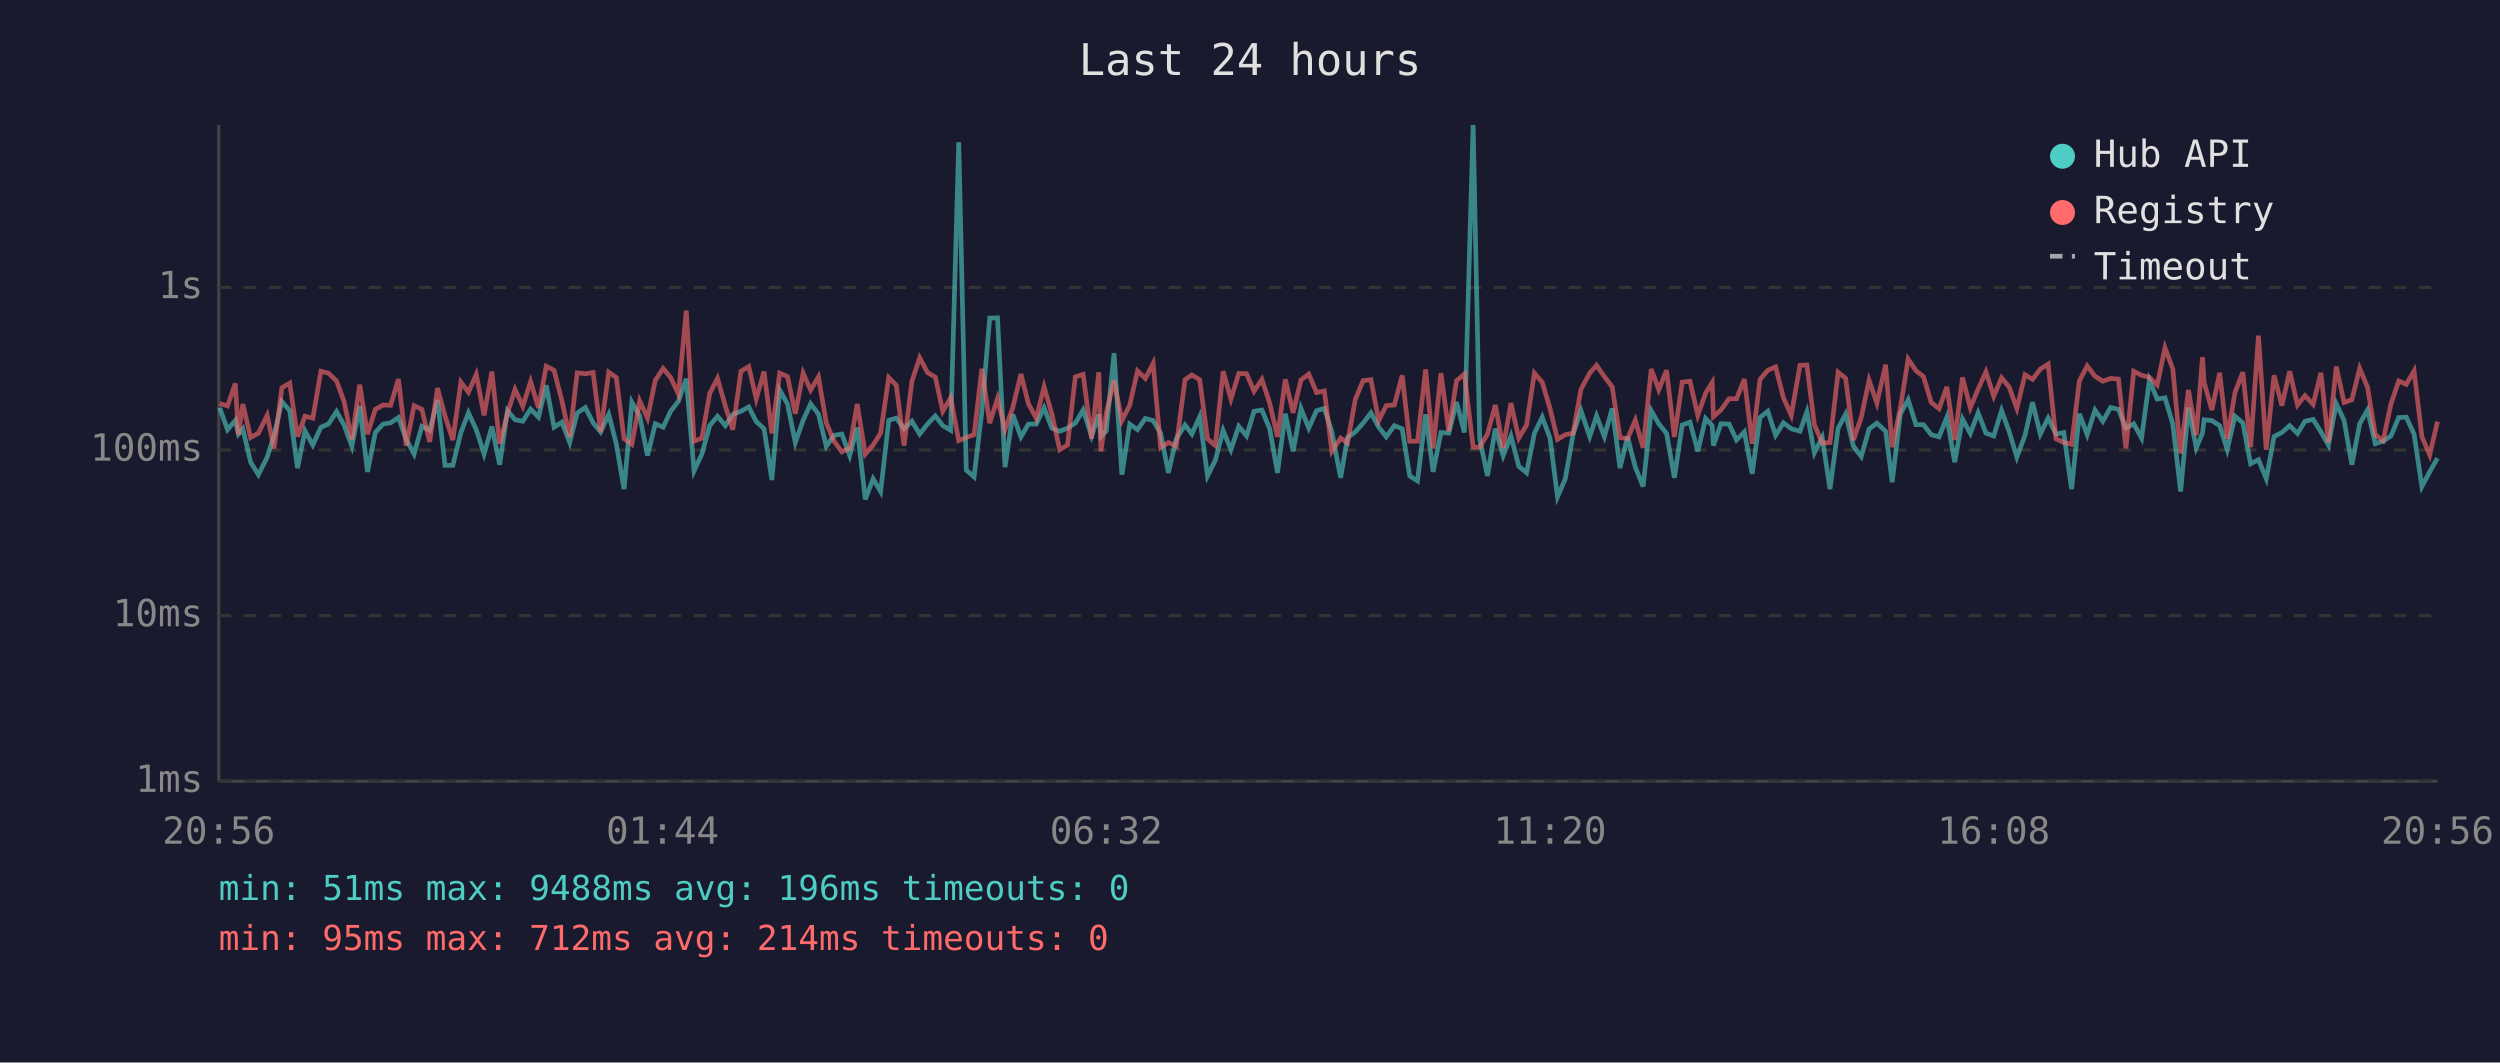
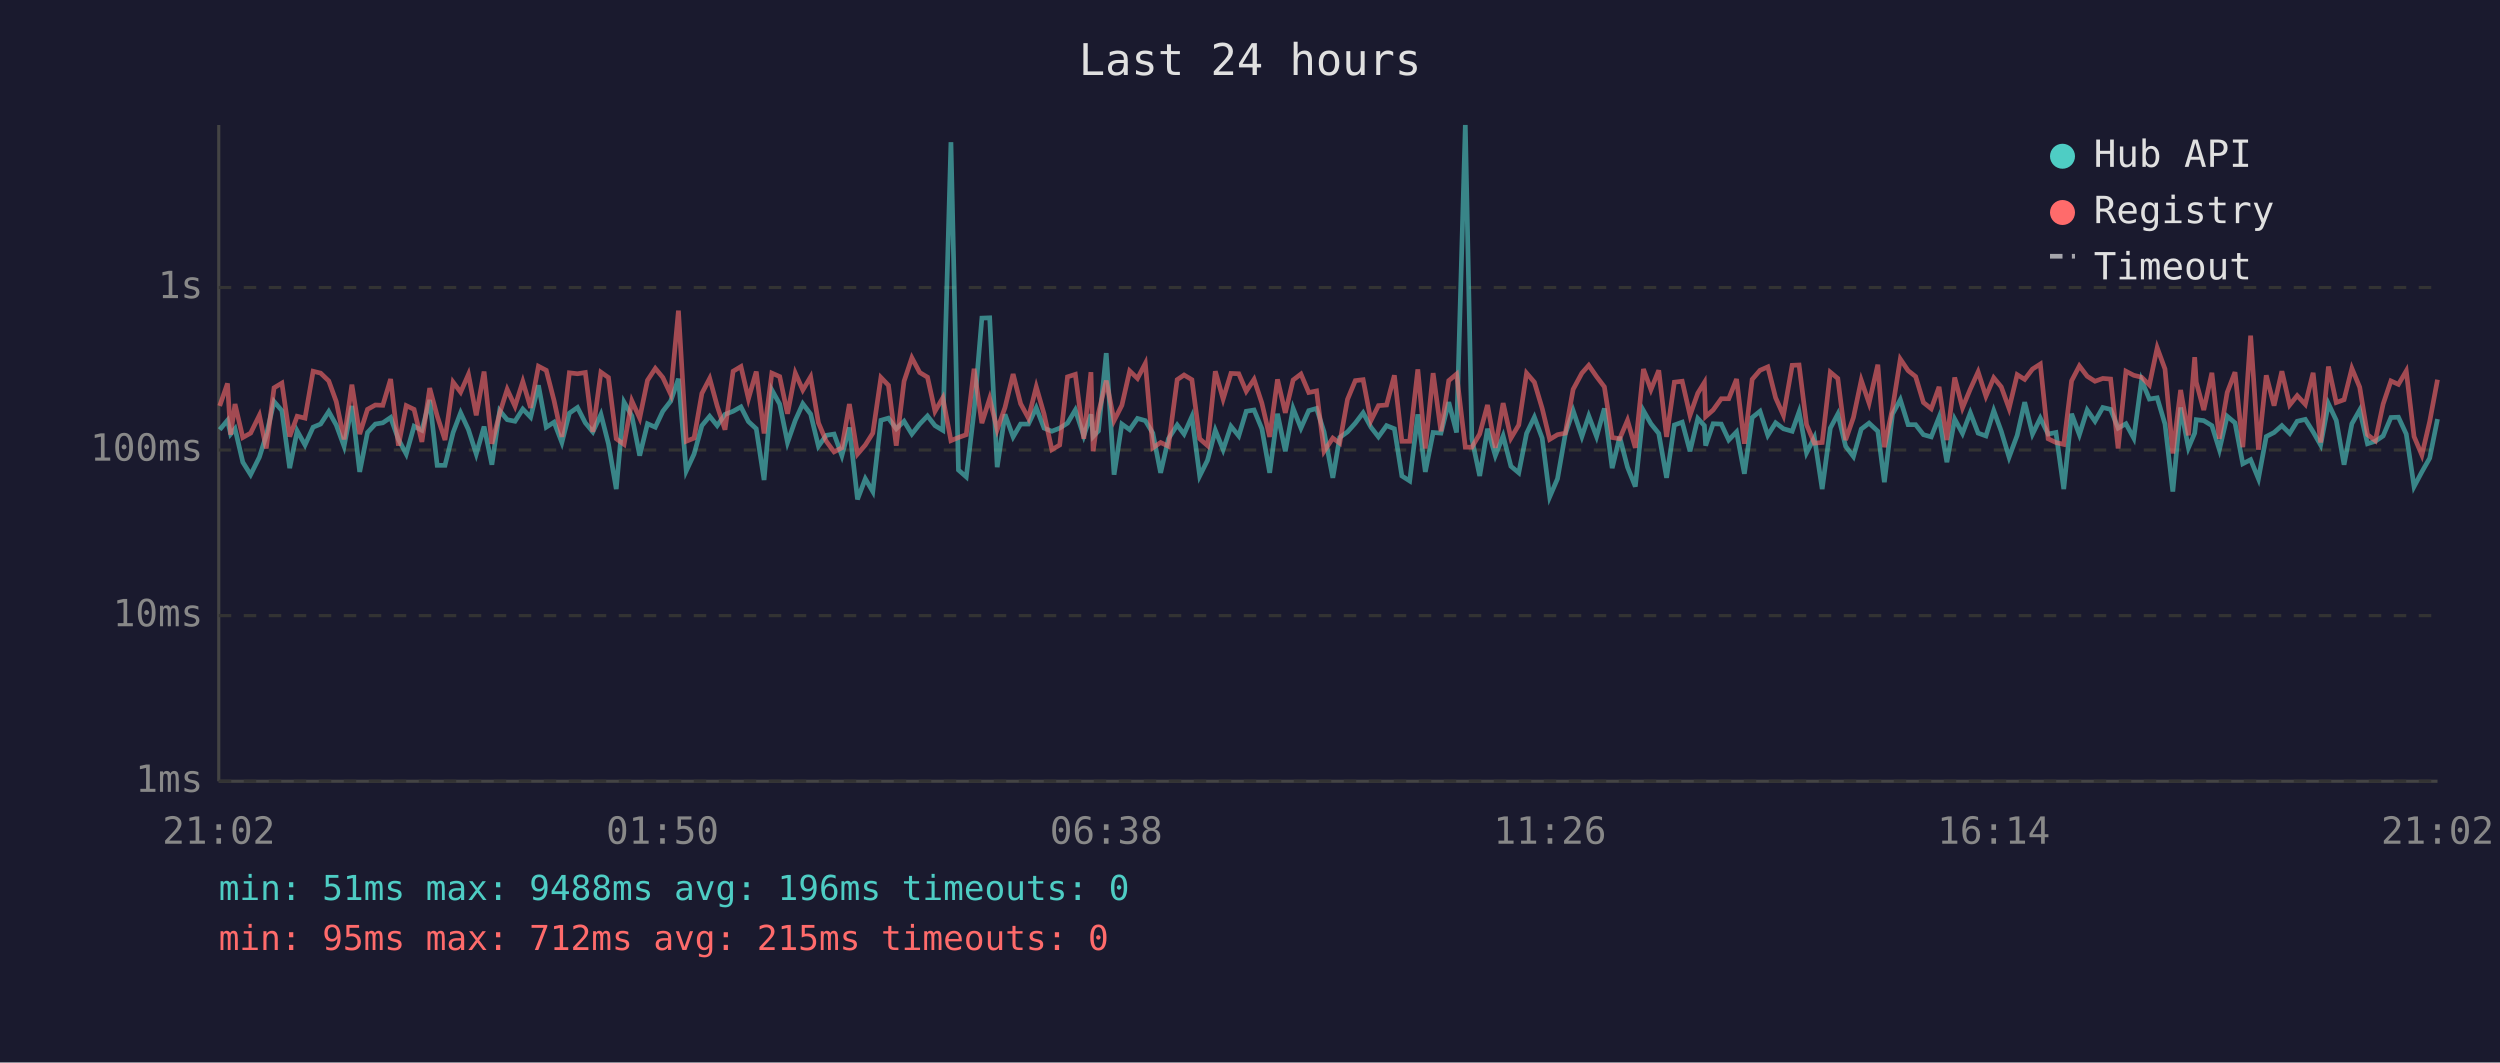
<svg xmlns="http://www.w3.org/2000/svg" viewBox="0 0 800 340" font-family="monospace" font-size="12">
  <rect width="800" height="340" fill="#1a1a2e" />
  <text x="400" y="24" fill="#e0e0e0" font-size="14" text-anchor="middle">Last 24 hours</text>
  <line x1="70" y1="40" x2="70" y2="250" stroke="#444" stroke-width="1" />
  <line x1="70" y1="250" x2="780" y2="250" stroke="#444" stroke-width="1" />
  <line x1="70" y1="250" x2="780" y2="250" stroke="#333" stroke-width="1" stroke-dasharray="4" />
  <text x="65" y="250" fill="#888" text-anchor="end" dominant-baseline="middle">1ms</text>
  <line x1="70" y1="197" x2="780" y2="197" stroke="#333" stroke-width="1" stroke-dasharray="4" />
  <text x="65" y="197" fill="#888" text-anchor="end" dominant-baseline="middle">10ms</text>
  <line x1="70" y1="144" x2="780" y2="144" stroke="#333" stroke-width="1" stroke-dasharray="4" />
  <text x="65" y="144" fill="#888" text-anchor="end" dominant-baseline="middle">100ms</text>
  <line x1="70" y1="92" x2="780" y2="92" stroke="#333" stroke-width="1" stroke-dasharray="4" />
  <text x="65" y="92" fill="#888" text-anchor="end" dominant-baseline="middle">1s</text>
-   <text x="70" y="270" fill="#888" text-anchor="middle">20:56</text>
-   <text x="212" y="270" fill="#888" text-anchor="middle">01:44</text>
-   <text x="354" y="270" fill="#888" text-anchor="middle">06:32</text>
-   <text x="496" y="270" fill="#888" text-anchor="middle">11:20</text>
-   <text x="638" y="270" fill="#888" text-anchor="middle">16:08</text>
-   <text x="780" y="270" fill="#888" text-anchor="middle">20:56</text>
-   <polyline points="70.3,130.5 72.8,137.5 75.3,134.5 76.3,138.9 77.7,137.2 80.2,147.9 82.7,151.9 85.5,146.3 87.7,139.3 90.2,128.5 92.7,131.4 95.2,149.8 97.6,137.9 100.1,142.4 102.7,136.7 105.1,135.7 107.7,131.7 110.1,136.0 112.6,142.8 115.1,129.9 117.6,151.0 120.1,138.4 122.6,135.7 125.0,135.3 127.5,133.6 130.0,140.6 132.5,145.3 135.0,136.4 137.5,137.7 140.0,128.0 142.4,148.9 144.9,148.9 147.5,138.4 149.9,132.1 152.4,137.5 154.9,145.3 157.4,136.5 159.9,148.7 162.4,131.4 164.8,134.3 167.3,134.8 169.8,130.9 172.3,133.5 174.8,123.3 177.3,136.7 179.8,135.1 182.3,141.6 184.7,132.2 187.3,130.4 189.8,135.3 192.2,138.2 194.8,132.6 197.2,142.0 199.7,156.5 202.2,128.7 204.7,133.1 207.2,145.8 209.7,135.6 212.2,136.7 214.6,131.6 217.1,128.4 219.6,121.2 222.1,150.7 224.6,145.3 227.1,136.2 229.6,133.2 232.1,136.2 234.5,132.6 237.1,131.6 239.6,130.2 242.0,134.9 244.5,137.2 247.0,153.6 249.5,124.8 252.0,129.3 254.5,141.6 257.0,134.5 259.4,129.2 261.9,132.5 264.4,142.8 266.9,139.3 269.4,138.9 271.9,145.8 274.3,136.8 276.9,159.8 279.4,153.2 281.8,157.3 284.4,134.5 286.8,133.8 289.3,137.2 291.8,134.8 294.3,138.9 296.8,135.7 299.3,133.1 301.7,136.2 304.2,137.7 306.8,45.5 309.2,150.4 311.7,152.6 314.2,131.6 316.7,101.8 319.2,101.7 321.6,149.5 324.1,132.6 326.7,139.8 329.1,135.7 331.6,135.7 334.1,130.5 336.6,137.0 339.1,138.0 341.6,137.0 344.1,135.4 346.6,131.2 349.3,139.5 351.6,132.6 352.3,139.7 354.0,137.9 356.5,113.0 359.0,151.9 361.5,135.7 364.0,137.5 366.5,133.9 369.0,134.6 371.4,138.6 373.9,151.3 376.4,140.4 379.2,136.0 381.4,138.9 383.9,133.3 386.4,152.3 388.9,147.3 391.4,137.7 393.9,143.9 396.4,136.4 398.9,139.5 401.3,131.6 403.8,131.2 406.3,137.2 408.8,151.3 411.3,132.4 413.8,144.4 416.3,130.7 418.8,137.0 421.3,131.4 423.8,130.7 426.2,138.2 429.0,152.9 431.2,140.0 433.7,138.2 436.2,135.4 438.7,132.1 441.2,136.7 443.6,139.8 446.2,136.2 448.7,137.2 451.1,152.3 453.6,153.9 456.2,132.6 458.6,151.0 461.1,138.4 463.6,138.6 466.1,128.7 468.6,138.4 471.4,40.0 473.5,140.4 476.0,152.3 478.5,137.2 481.0,145.8 483.5,139.5 486.0,149.2 488.5,151.3 491.0,138.7 493.5,133.5 496.0,140.2 498.4,159.0 500.9,153.2 503.4,138.9 505.9,131.4 508.7,139.7 510.9,133.1 513.4,139.7 515.9,130.7 518.4,149.8 520.8,139.8 523.3,149.5 525.8,155.7 528.4,131.4 530.8,135.6 533.3,138.7 535.8,152.9 538.3,136.0 540.8,135.1 543.3,144.4 545.8,133.9 547.9,136.2 548.3,142.6 550.7,135.6 553.3,135.7 555.7,140.8 558.2,138.2 560.7,151.6 563.2,133.6 565.7,131.6 568.2,139.3 570.7,135.3 573.2,137.2 576.0,138.0 578.2,131.8 580.6,144.9 583.1,140.0 585.6,156.5 588.2,137.0 590.6,132.5 593.1,142.8 595.6,146.1 598.1,137.3 600.6,135.4 603.4,138.0 605.5,154.3 608.1,132.5 610.6,127.9 613.1,135.9 615.5,135.9 618.0,139.1 620.5,139.8 623.0,133.5 625.5,147.9 628.0,134.1 630.5,138.7 633.0,132.1 635.5,138.6 638.0,139.5 640.5,131.4 642.9,138.0 645.4,146.3 648.0,139.3 650.4,128.7 652.9,138.9 655.4,133.8 657.9,138.9 660.4,138.4 662.9,156.5 665.4,132.4 667.9,139.1 670.4,131.2 672.9,134.8 675.4,130.4 677.9,131.0 680.3,137.0 682.8,135.6 685.3,140.2 687.8,121.7 690.3,127.7 692.8,127.3 695.3,135.7 697.8,157.3 700.3,130.4 702.8,143.3 704.8,138.6 705.3,134.3 707.8,134.6 710.3,136.2 712.7,143.9 715.2,133.2 717.7,135.3 720.2,148.4 722.7,147.1 725.2,153.2 727.7,139.7 730.2,138.4 732.7,136.2 735.2,138.7 737.6,134.8 740.2,134.2 742.7,138.2 745.1,142.4 747.6,129.2 750.1,134.5 752.6,148.7 755.1,135.6 757.6,131.2 760.1,142.0 762.6,141.2 765.1,139.5 767.6,133.6 770.0,133.5 772.5,138.9 775.0,155.7 777.5,151.0 780.0,146.6" fill="none" stroke="#4ecdc4" stroke-width="1.5" opacity="0.6" />
-   <polyline points="70.3,129.1 72.8,129.9 75.3,122.7 76.3,139.1 77.7,129.3 80.2,140.0 82.7,138.6 85.5,132.9 87.7,143.5 90.2,124.1 92.7,122.6 95.2,139.7 97.6,133.2 100.1,133.8 102.7,118.8 105.1,119.4 107.7,121.9 110.1,128.5 112.6,140.6 115.1,123.1 117.6,138.9 120.1,131.0 122.6,129.6 125.0,129.7 127.5,121.3 130.0,142.6 132.5,129.8 135.0,131.0 137.5,141.4 140.0,124.2 142.4,133.1 144.9,140.8 147.5,122.3 149.9,125.5 152.4,119.8 154.9,132.9 157.4,118.9 159.9,142.0 162.4,132.2 164.8,124.6 167.3,130.0 169.8,122.1 172.3,130.5 174.8,117.2 177.3,118.5 179.8,128.2 182.3,139.8 184.7,119.3 187.3,119.6 189.8,119.2 192.2,138.2 194.8,119.1 197.2,120.8 199.7,140.4 202.2,142.2 204.7,128.3 207.2,133.8 209.7,121.7 212.2,117.9 214.6,120.8 217.1,126.1 219.6,99.4 222.1,141.2 224.6,140.2 227.1,125.9 229.6,121.1 232.1,129.9 234.5,137.5 237.1,118.8 239.6,117.3 242.0,127.6 244.5,118.9 247.0,138.7 249.5,119.4 252.0,120.5 254.5,132.4 257.0,119.4 259.4,124.8 261.9,120.6 264.4,135.3 266.9,141.2 269.4,144.6 271.9,143.3 274.3,129.3 276.9,145.3 279.4,142.4 281.8,138.6 284.4,120.8 286.8,123.3 289.3,142.6 291.8,122.0 294.3,114.5 296.8,119.2 299.3,120.7 301.7,131.6 304.2,127.3 306.8,141.0 309.2,140.0 311.7,139.1 314.2,118.0 316.7,135.4 319.2,127.5 321.6,137.5 324.1,130.4 326.7,119.7 329.1,129.2 331.6,133.8 334.1,123.8 336.6,132.5 339.1,143.9 341.6,142.4 344.1,120.6 346.6,119.8 349.3,140.4 351.6,119.1 352.3,144.4 354.0,132.2 356.5,121.8 359.0,134.6 361.5,129.7 364.0,118.7 366.5,121.1 369.0,116.3 371.4,143.3 373.9,141.6 376.4,142.8 379.2,121.5 381.4,120.0 383.9,121.5 386.4,140.4 388.9,142.6 391.4,118.8 393.9,127.7 396.4,119.5 398.9,119.6 401.3,125.2 403.8,121.4 406.3,129.0 408.8,139.8 411.3,121.4 413.8,132.1 416.3,121.6 418.8,119.7 421.3,125.6 423.8,125.1 426.2,144.4 429.0,140.2 431.2,141.8 433.7,127.8 436.2,121.8 438.7,121.5 441.2,134.6 443.6,129.8 446.2,129.6 448.7,120.1 451.1,141.2 453.6,141.2 456.2,118.2 458.6,143.5 461.1,119.4 463.6,138.0 466.1,121.8 468.6,119.7 471.4,143.1 473.5,143.1 476.0,138.9 478.5,129.6 481.0,143.3 483.5,129.0 486.0,140.2 488.5,136.0 491.0,119.4 493.5,122.3 496.0,130.7 498.4,140.6 500.9,139.1 503.4,138.6 505.9,124.6 508.7,119.4 510.9,116.9 513.4,120.5 515.9,123.8 518.4,140.0 520.8,140.4 523.3,134.5 525.8,143.3 528.4,118.1 530.8,124.7 533.3,118.5 535.8,139.8 538.3,122.3 540.8,122.0 543.3,132.9 545.8,125.8 547.9,122.4 548.3,133.3 550.7,131.2 553.3,127.6 555.7,127.6 558.2,121.3 560.7,142.0 563.2,121.4 565.7,118.5 568.2,117.4 570.7,127.3 573.2,132.9 576.0,116.9 578.2,116.8 580.6,135.9 583.1,141.8 585.6,141.6 588.2,119.1 590.6,121.1 593.1,140.8 595.6,133.6 598.1,121.7 600.6,129.0 603.4,116.7 605.5,143.1 608.1,130.7 610.6,114.9 613.1,118.6 615.5,120.5 618.0,128.8 620.5,130.8 623.0,123.8 625.5,140.8 628.0,120.8 630.5,130.5 633.0,124.5 635.5,119.0 638.0,126.8 640.5,120.9 642.9,123.8 645.4,130.7 648.0,119.9 650.4,121.4 652.9,118.1 655.4,116.5 657.9,140.4 660.4,141.6 662.9,142.2 665.4,121.9 667.9,117.1 670.4,120.4 672.9,122.0 675.4,121.1 677.9,121.3 680.3,143.5 682.8,118.8 685.3,120.1 687.8,120.7 690.3,123.2 692.8,111.3 695.3,118.1 697.8,145.1 700.3,124.8 702.8,139.3 704.8,114.3 705.3,122.3 707.8,131.2 710.3,119.3 712.7,140.4 715.2,125.6 717.7,119.1 720.2,143.1 722.7,107.4 725.2,143.9 727.7,120.1 730.2,129.8 732.7,118.8 735.2,129.6 737.6,126.6 740.2,129.4 742.7,119.3 745.1,141.6 747.6,117.3 750.1,128.8 752.6,127.9 755.1,117.9 757.6,123.9 760.1,139.1 762.6,141.0 765.1,129.3 767.6,121.9 770.0,123.0 772.5,118.7 775.0,139.7 777.5,145.6 780.0,134.9" fill="none" stroke="#ff6b6b" stroke-width="1.5" opacity="0.6" />
+   <text x="70" y="270" fill="#888" text-anchor="middle">21:02</text>
+   <text x="212" y="270" fill="#888" text-anchor="middle">01:50</text>
+   <text x="354" y="270" fill="#888" text-anchor="middle">06:38</text>
+   <text x="496" y="270" fill="#888" text-anchor="middle">11:26</text>
+   <text x="638" y="270" fill="#888" text-anchor="middle">16:14</text>
+   <text x="780" y="270" fill="#888" text-anchor="middle">21:02</text>
+   <polyline points="70.3,137.5 72.8,134.5 73.8,138.9 75.2,137.2 77.7,147.9 80.2,151.9 83.0,146.3 85.2,139.3 87.7,128.5 90.2,131.4 92.7,149.8 95.1,137.9 97.6,142.4 100.2,136.7 102.6,135.7 105.2,131.7 107.6,136.0 110.1,142.8 112.6,129.9 115.1,151.0 117.6,138.4 120.1,135.7 122.5,135.3 125.0,133.6 127.5,140.6 130.0,145.3 132.5,136.4 135.0,137.7 137.5,128.0 139.9,148.9 142.4,148.9 145.0,138.4 147.4,132.1 149.9,137.5 152.4,145.3 154.9,136.5 157.4,148.7 159.9,131.4 162.3,134.3 164.8,134.8 167.3,130.9 169.8,133.5 172.3,123.3 174.8,136.7 177.3,135.1 179.8,141.6 182.2,132.2 184.8,130.4 187.3,135.3 189.7,138.2 192.3,132.6 194.7,142.0 197.2,156.5 199.7,128.7 202.2,133.1 204.7,145.8 207.2,135.6 209.7,136.7 212.1,131.6 214.6,128.4 217.1,121.2 219.6,150.7 222.1,145.3 224.6,136.2 227.1,133.2 229.5,136.2 232.0,132.6 234.6,131.6 237.1,130.2 239.5,134.9 242.0,137.2 244.5,153.6 247.0,124.8 249.5,129.3 252.0,141.6 254.5,134.5 256.9,129.2 259.4,132.5 261.9,142.8 264.4,139.3 266.9,138.9 269.4,145.8 271.8,136.8 274.4,159.8 276.9,153.2 279.3,157.3 281.9,134.5 284.3,133.8 286.8,137.2 289.3,134.8 291.8,138.9 294.3,135.7 296.8,133.1 299.2,136.2 301.7,137.7 304.3,45.5 306.7,150.4 309.2,152.6 311.7,131.6 314.2,101.8 316.7,101.7 319.1,149.5 321.6,132.6 324.2,139.8 326.6,135.7 329.1,135.7 331.6,130.5 334.1,137.0 336.6,138.0 339.1,137.0 341.6,135.4 344.1,131.2 346.8,139.5 349.1,132.6 349.8,139.7 351.5,137.9 354.0,113.0 356.5,151.9 359.0,135.7 361.5,137.5 364.0,133.9 366.5,134.6 368.9,138.6 371.4,151.3 373.9,140.4 376.7,136.0 378.9,138.9 381.4,133.3 383.9,152.3 386.4,147.3 388.9,137.7 391.4,143.9 393.9,136.4 396.4,139.5 398.8,131.6 401.3,131.2 403.8,137.2 406.3,151.3 408.8,132.4 411.3,144.4 413.8,130.7 416.3,137.0 418.8,131.4 421.3,130.7 423.7,138.2 426.5,152.9 428.7,140.0 431.2,138.2 433.7,135.4 436.2,132.1 438.7,136.7 441.1,139.8 443.7,136.2 446.2,137.2 448.6,152.3 451.1,153.9 453.7,132.6 456.1,151.0 458.6,138.4 461.1,138.6 463.6,128.7 466.1,138.4 468.9,40.0 471.0,140.4 473.5,152.3 476.0,137.2 478.5,145.8 481.0,139.5 483.5,149.2 486.0,151.3 488.5,138.7 491.0,133.5 493.5,140.2 495.9,159.0 498.4,153.2 500.9,138.9 503.4,131.4 506.2,139.7 508.4,133.1 510.9,139.7 513.4,130.7 515.9,149.8 518.3,139.8 520.8,149.5 523.3,155.7 525.9,131.4 528.3,135.6 530.8,138.7 533.3,152.9 535.8,136.0 538.3,135.1 540.8,144.4 543.3,133.9 545.4,136.2 545.8,142.6 548.2,135.6 550.8,135.7 553.2,140.8 555.7,138.2 558.2,151.6 560.7,133.6 563.2,131.6 565.7,139.3 568.2,135.3 570.7,137.2 573.5,138.0 575.7,131.8 578.1,144.9 580.6,140.0 583.1,156.5 585.7,137.0 588.1,132.5 590.6,142.8 593.1,146.1 595.6,137.3 598.1,135.4 600.9,138.0 603.0,154.3 605.6,132.5 608.1,127.9 610.6,135.9 613.0,135.9 615.5,139.1 618.0,139.8 620.5,133.5 623.0,147.9 625.5,134.1 628.0,138.7 630.5,132.1 633.0,138.6 635.5,139.5 638.0,131.4 640.4,138.0 642.9,146.3 645.5,139.3 647.9,128.7 650.4,138.9 652.9,133.8 655.4,138.9 657.9,138.4 660.4,156.5 662.9,132.4 665.4,139.1 667.9,131.2 670.4,134.8 672.9,130.4 675.4,131.0 677.8,137.0 680.3,135.6 682.8,140.2 685.3,121.7 687.8,127.7 690.3,127.3 692.8,135.7 695.3,157.3 697.8,130.4 700.3,143.3 702.3,138.6 702.8,134.3 705.2,134.6 707.8,136.2 710.2,143.9 712.7,133.2 715.2,135.3 717.7,148.4 720.2,147.1 722.7,153.2 725.2,139.7 727.7,138.4 730.2,136.2 732.7,138.7 735.1,134.8 737.7,134.2 740.2,138.2 742.6,142.4 745.1,129.2 747.6,134.5 750.1,148.7 752.6,135.6 755.1,131.2 757.6,142.0 760.1,141.2 762.6,139.5 765.1,133.6 767.5,133.5 770.0,138.9 772.5,155.7 775.0,151.0 777.5,146.6 780.0,134.1" fill="none" stroke="#4ecdc4" stroke-width="1.5" opacity="0.6" />
+   <polyline points="70.3,129.9 72.8,122.7 73.8,139.1 75.2,129.3 77.7,140.0 80.2,138.6 83.0,132.9 85.2,143.5 87.7,124.1 90.2,122.6 92.7,139.7 95.1,133.2 97.6,133.8 100.2,118.8 102.6,119.4 105.2,121.9 107.6,128.5 110.1,140.6 112.6,123.1 115.1,138.9 117.6,131.0 120.1,129.6 122.5,129.7 125.0,121.3 127.5,142.6 130.0,129.8 132.5,131.0 135.0,141.4 137.5,124.2 139.9,133.1 142.4,140.8 145.0,122.3 147.4,125.5 149.9,119.8 152.4,132.9 154.9,118.9 157.4,142.0 159.9,132.2 162.3,124.6 164.8,130.0 167.3,122.1 169.8,130.5 172.3,117.2 174.8,118.5 177.3,128.2 179.8,139.8 182.2,119.3 184.8,119.6 187.3,119.2 189.7,138.2 192.3,119.1 194.7,120.8 197.2,140.4 199.7,142.2 202.2,128.3 204.7,133.8 207.2,121.7 209.7,117.9 212.1,120.8 214.6,126.1 217.1,99.4 219.6,141.2 222.1,140.2 224.6,125.9 227.1,121.1 229.5,129.9 232.0,137.5 234.6,118.8 237.1,117.3 239.5,127.6 242.0,118.9 244.5,138.7 247.0,119.4 249.5,120.5 252.0,132.4 254.5,119.4 256.9,124.8 259.4,120.6 261.9,135.3 264.4,141.2 266.9,144.6 269.4,143.3 271.8,129.3 274.4,145.3 276.9,142.4 279.3,138.6 281.9,120.8 284.3,123.3 286.8,142.6 289.3,122.0 291.8,114.5 294.3,119.2 296.8,120.7 299.2,131.6 301.7,127.3 304.3,141.0 306.7,140.0 309.2,139.1 311.7,118.0 314.2,135.4 316.7,127.5 319.1,137.5 321.6,130.4 324.2,119.7 326.6,129.2 329.1,133.8 331.6,123.8 334.1,132.5 336.6,143.9 339.1,142.4 341.6,120.6 344.1,119.8 346.8,140.4 349.1,119.1 349.8,144.4 351.5,132.2 354.0,121.8 356.5,134.6 359.0,129.7 361.5,118.7 364.0,121.1 366.5,116.3 368.9,143.3 371.4,141.6 373.9,142.8 376.7,121.5 378.9,120.0 381.4,121.5 383.9,140.4 386.4,142.6 388.9,118.8 391.4,127.7 393.9,119.5 396.4,119.6 398.8,125.2 401.3,121.4 403.8,129.0 406.3,139.8 408.8,121.4 411.3,132.1 413.8,121.6 416.3,119.7 418.8,125.6 421.3,125.1 423.7,144.4 426.5,140.2 428.7,141.8 431.2,127.8 433.7,121.8 436.2,121.5 438.7,134.6 441.1,129.8 443.7,129.6 446.2,120.1 448.6,141.2 451.1,141.2 453.7,118.2 456.1,143.5 458.6,119.4 461.1,138.0 463.6,121.8 466.1,119.7 468.9,143.1 471.0,143.1 473.5,138.9 476.0,129.6 478.5,143.3 481.0,129.0 483.5,140.2 486.0,136.0 488.5,119.4 491.0,122.3 493.5,130.7 495.9,140.6 498.4,139.1 500.9,138.6 503.4,124.6 506.2,119.4 508.4,116.9 510.9,120.5 513.4,123.8 515.9,140.0 518.3,140.4 520.8,134.5 523.3,143.3 525.9,118.1 528.3,124.7 530.8,118.5 533.3,139.8 535.8,122.3 538.3,122.0 540.8,132.9 543.3,125.8 545.4,122.4 545.8,133.3 548.2,131.2 550.8,127.6 553.2,127.6 555.7,121.3 558.2,142.0 560.7,121.4 563.2,118.5 565.7,117.4 568.2,127.3 570.7,132.9 573.5,116.9 575.7,116.8 578.1,135.9 580.6,141.8 583.1,141.6 585.7,119.1 588.1,121.1 590.6,140.8 593.1,133.6 595.6,121.7 598.1,129.0 600.9,116.7 603.0,143.1 605.6,130.7 608.1,114.9 610.6,118.6 613.0,120.5 615.5,128.8 618.0,130.8 620.5,123.8 623.0,140.8 625.5,120.8 628.0,130.5 630.5,124.5 633.0,119.0 635.5,126.8 638.0,120.9 640.4,123.8 642.9,130.7 645.5,119.9 647.9,121.4 650.4,118.1 652.9,116.5 655.4,140.4 657.9,141.6 660.4,142.2 662.9,121.9 665.4,117.1 667.9,120.4 670.4,122.0 672.9,121.1 675.4,121.3 677.8,143.5 680.3,118.8 682.8,120.1 685.3,120.7 687.8,123.2 690.3,111.3 692.8,118.1 695.3,145.1 697.8,124.8 700.3,139.3 702.3,114.3 702.8,122.3 705.2,131.2 707.8,119.3 710.2,140.4 712.7,125.6 715.2,119.1 717.7,143.1 720.2,107.4 722.7,143.9 725.2,120.1 727.7,129.8 730.2,118.8 732.7,129.6 735.1,126.6 737.7,129.4 740.2,119.3 742.6,141.6 745.1,117.3 747.6,128.8 750.1,127.9 752.6,117.9 755.1,123.9 757.6,139.1 760.1,141.0 762.6,129.3 765.1,121.9 767.5,123.0 770.0,118.7 772.5,139.7 775.0,145.6 777.5,134.9 780.0,121.5" fill="none" stroke="#ff6b6b" stroke-width="1.5" opacity="0.6" />
  <circle cx="660" cy="50" r="4" fill="#4ecdc4" />
  <text x="670" y="50" fill="#e0e0e0" dominant-baseline="middle">Hub API</text>
  <circle cx="660" cy="68" r="4" fill="#ff6b6b" />
  <text x="670" y="68" fill="#e0e0e0" dominant-baseline="middle">Registry</text>
  <line x1="656" y1="82" x2="664" y2="82" stroke="#e0e0e0" stroke-width="1.5" stroke-dasharray="4,3" opacity="0.7" />
  <text x="670" y="86" fill="#e0e0e0" dominant-baseline="middle">Timeout</text>
  <text x="70" y="288" fill="#4ecdc4" font-size="11">min: 51ms  max: 9488ms  avg: 196ms  timeouts: 0</text>
-   <text x="70" y="304" fill="#ff6b6b" font-size="11">min: 95ms  max: 712ms  avg: 214ms  timeouts: 0</text>
+   <text x="70" y="304" fill="#ff6b6b" font-size="11">min: 95ms  max: 712ms  avg: 215ms  timeouts: 0</text>
</svg>
